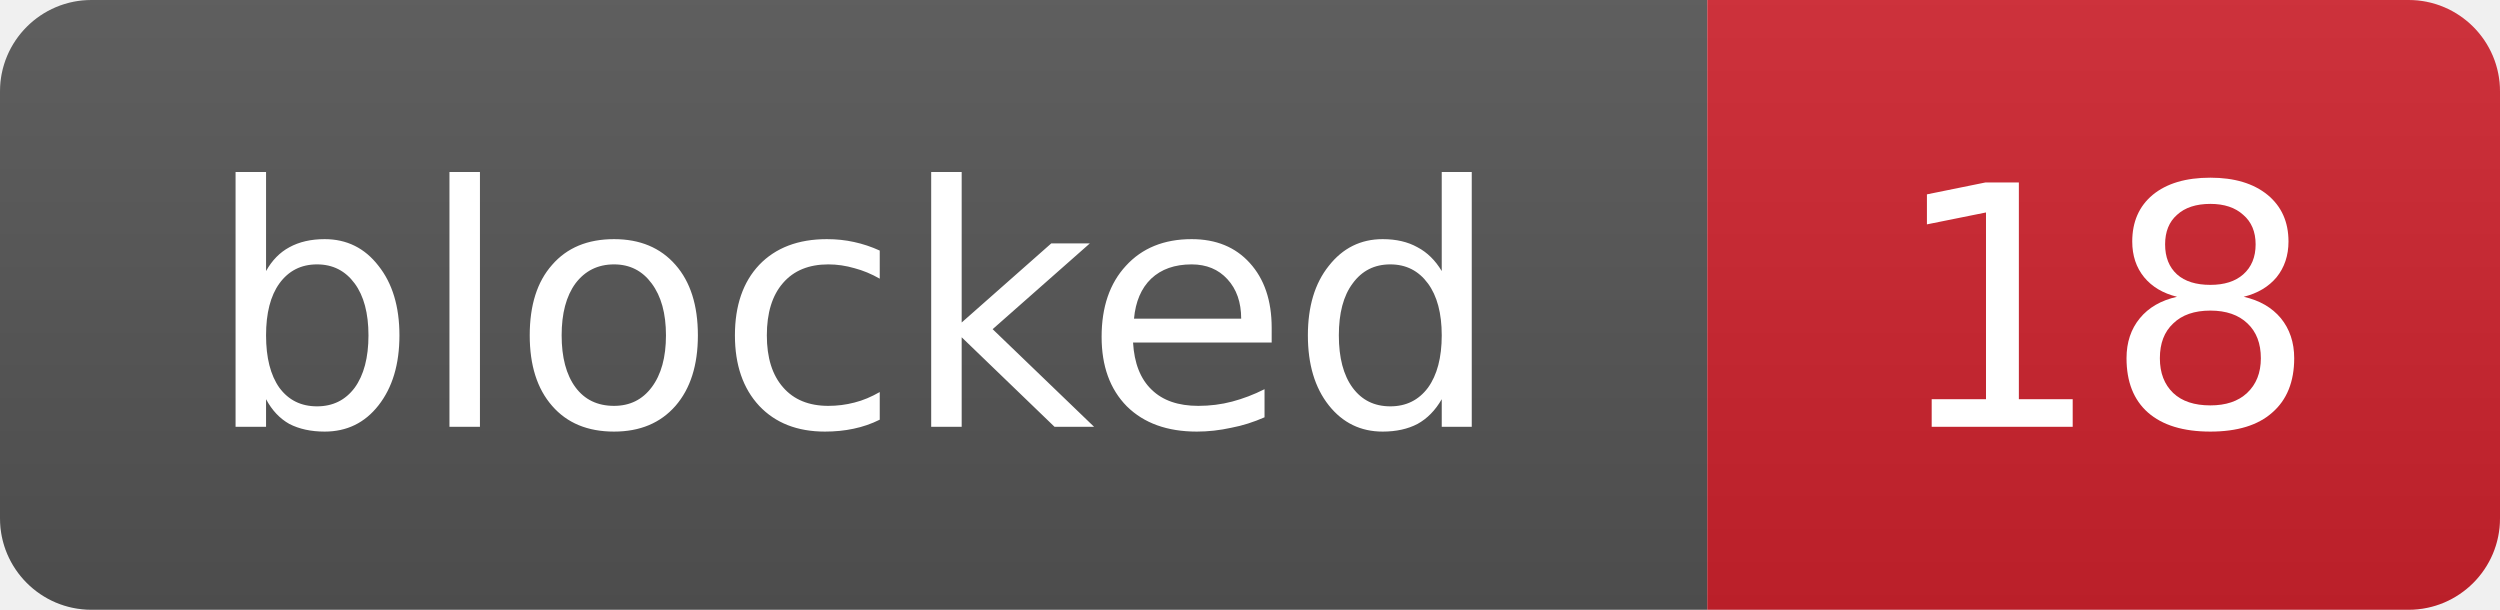
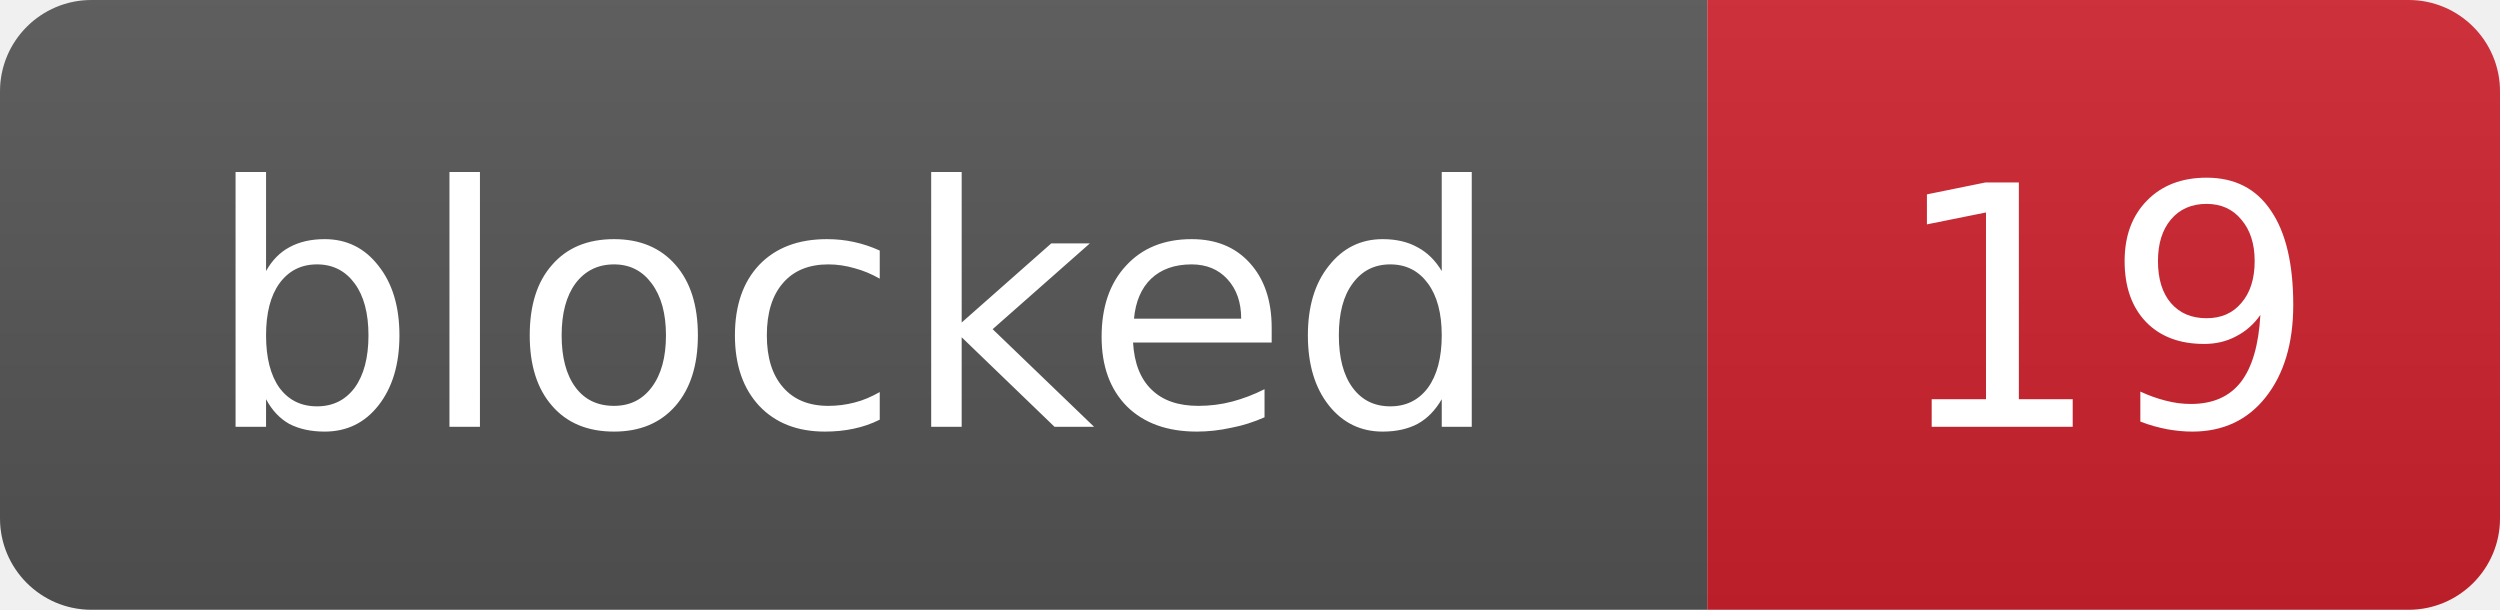
- <svg xmlns="http://www.w3.org/2000/svg" width="82" height="20" role="img" aria-label="blocked: 18">
+ <svg xmlns="http://www.w3.org/2000/svg" width="82" height="20" role="img" aria-label="blocked: 19">
  <linearGradient id="s" x2="0" y2="100%">
    <stop offset="0" stop-color="#bbb" stop-opacity=".1" />
    <stop offset="1" stop-opacity=".1" />
  </linearGradient>
  <clipPath id="r">
    <rect width="82" height="20" rx="3" fill="#fff" />
  </clipPath>
  <g clip-path="url(#r)">
    <rect width="56" height="20" fill="#555" />
    <rect x="56" width="26" height="20" fill="#cf222e" />
    <rect width="82" height="20" fill="url(#s)" />
  </g>
  <g fill="#fff" text-anchor="middle" font-family="Verdana,Geneva,DejaVu Sans,sans-serif" font-size="11">
    <text x="28.0" y="14">blocked</text>
-     <text x="69.0" y="14">18</text>
+     <text x="69.0" y="14">19</text>
  </g>
</svg>
